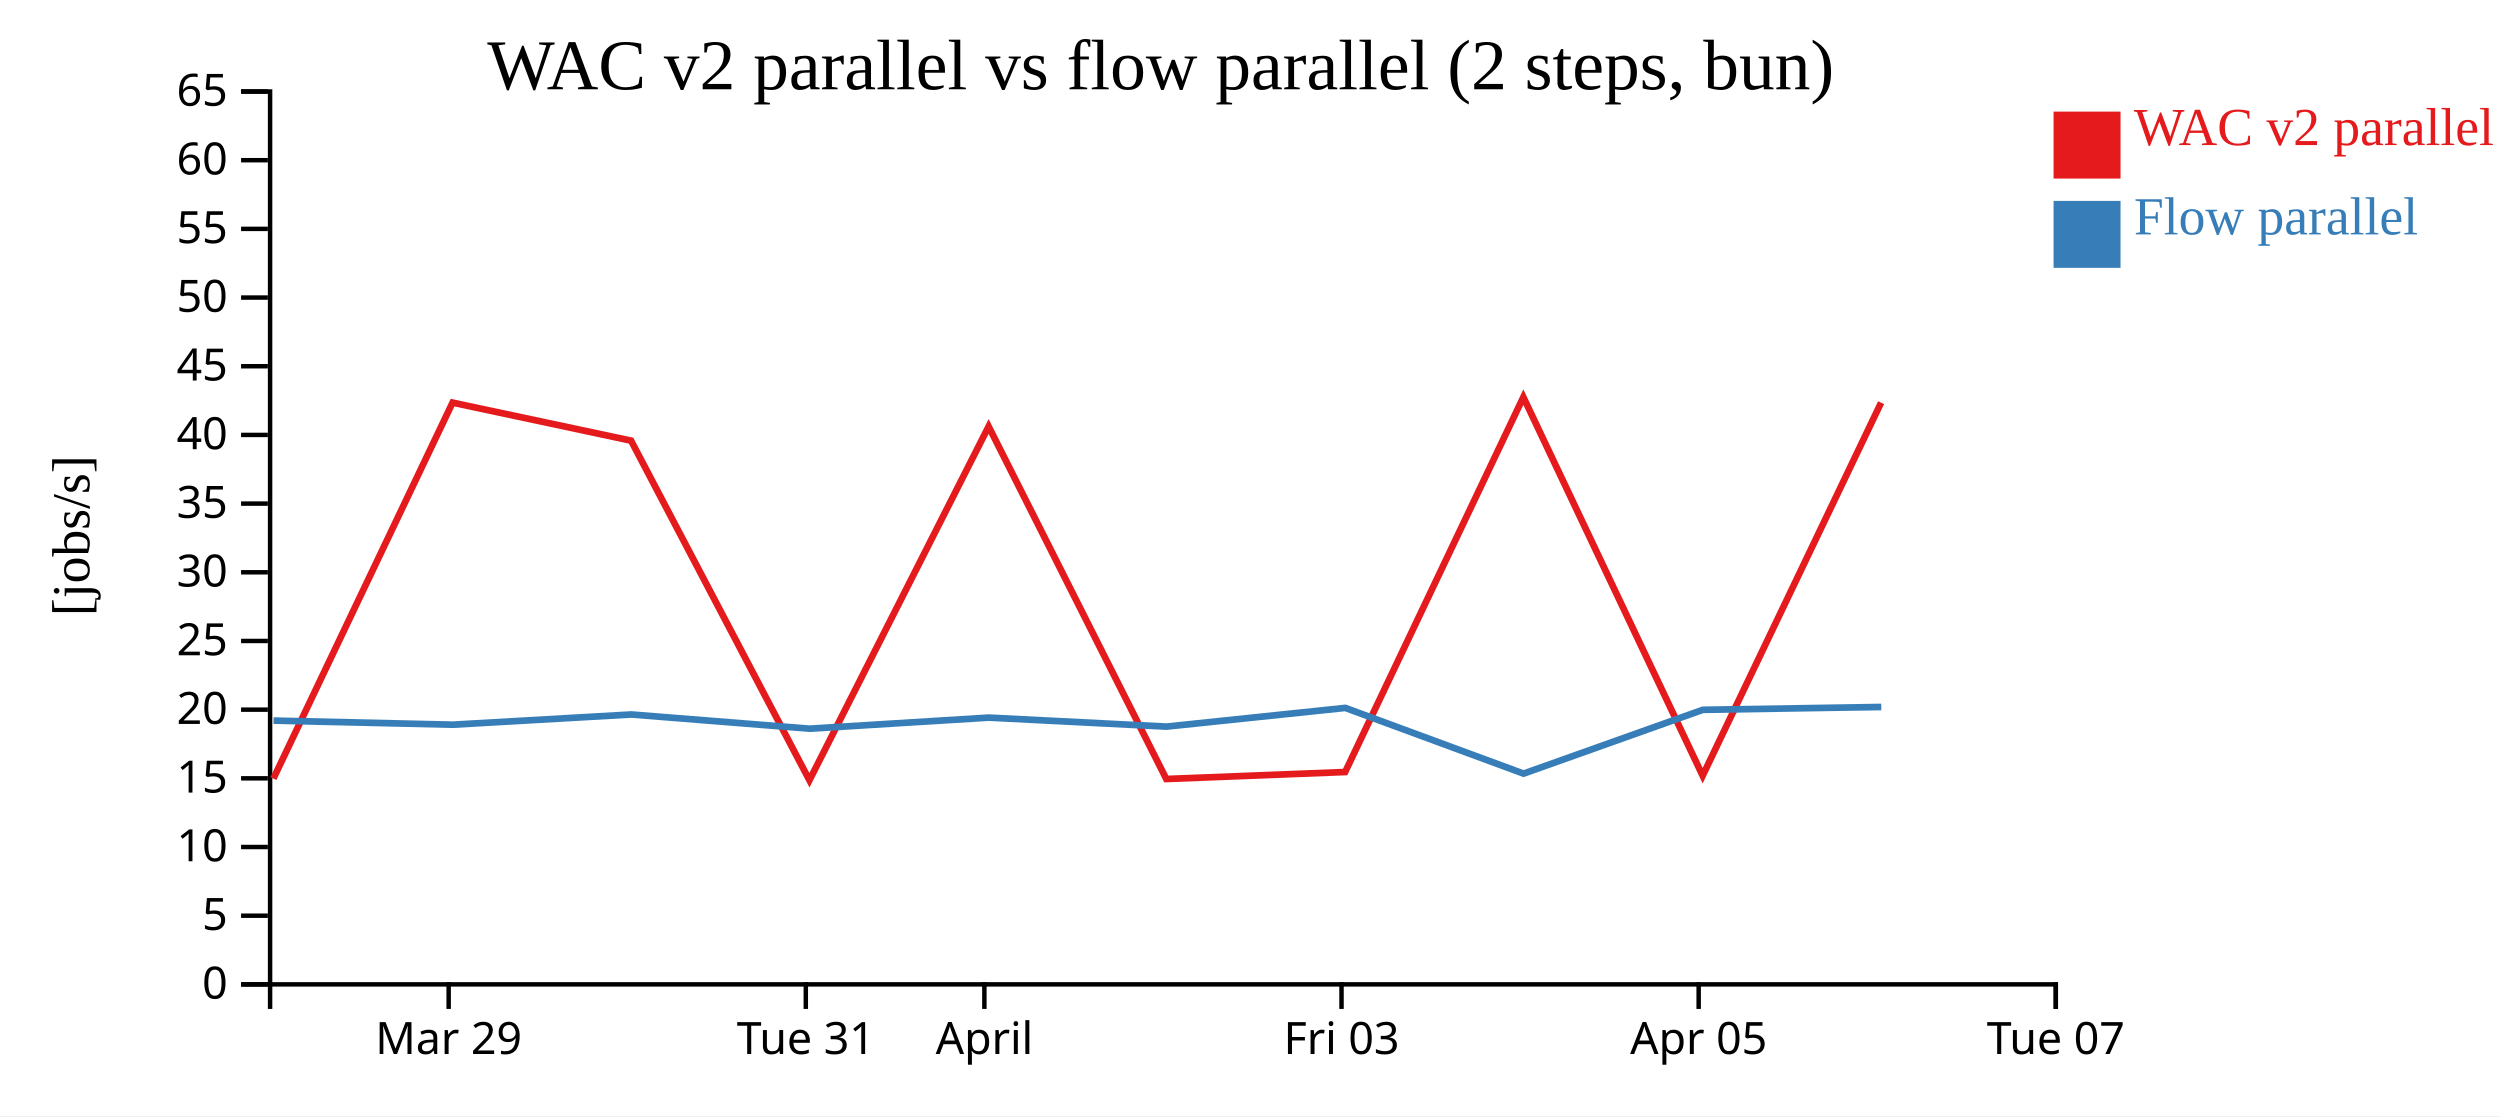
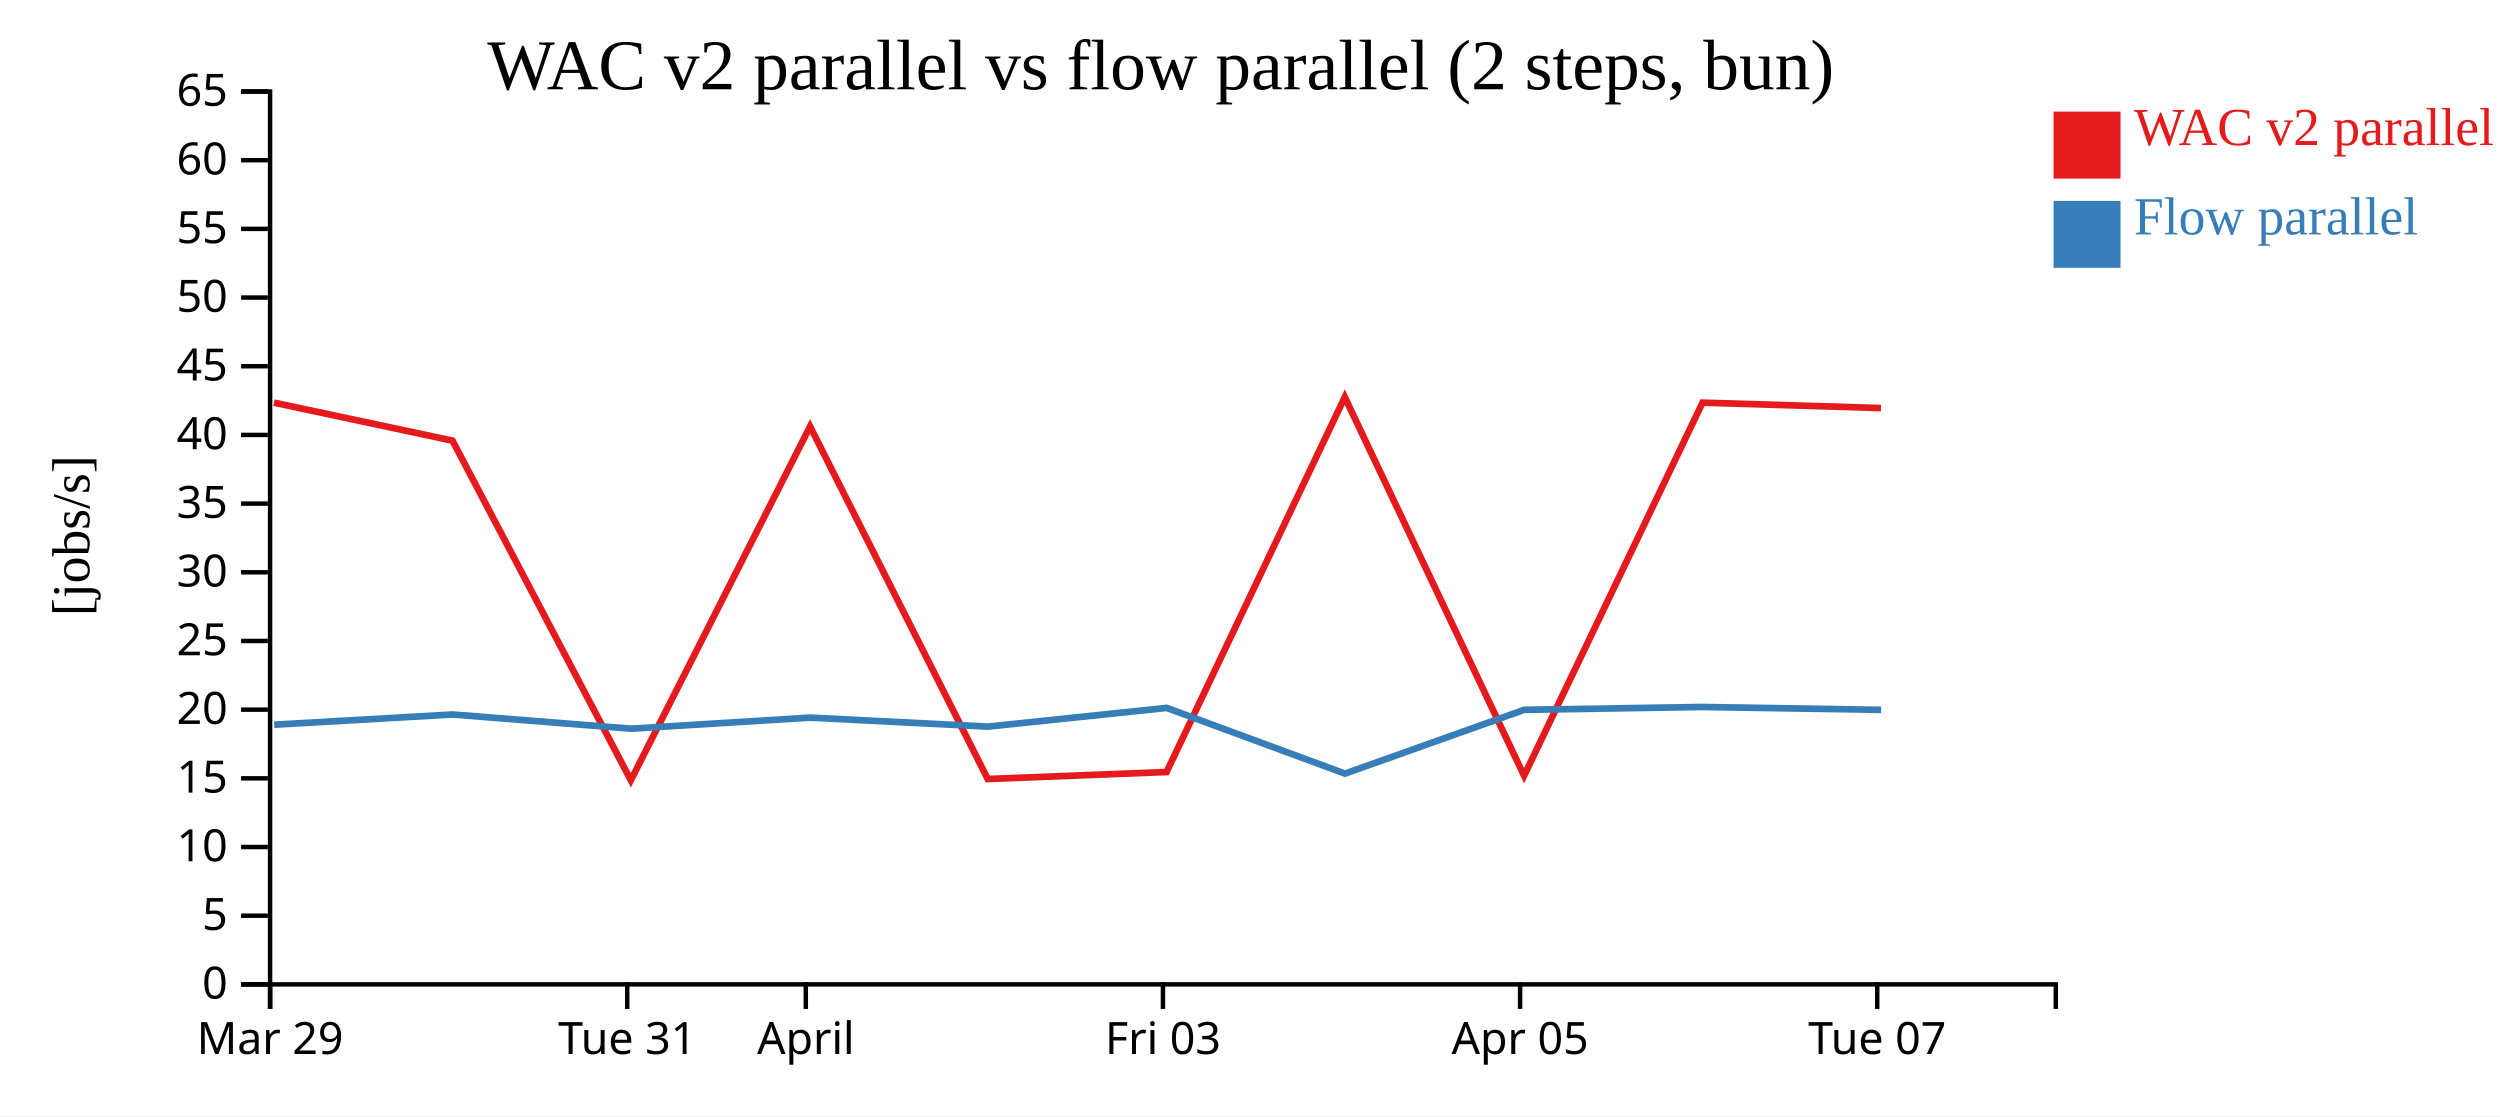
<svg xmlns="http://www.w3.org/2000/svg" width="560" height="250">
  <rect width="100%" height="100%" fill="white" />
  <g transform="translate(60,20)">
    <g transform="translate(0,200)" fill="none" font-size="10" font-family="sans-serif" text-anchor="middle">
      <path class="domain" stroke="currentColor" d="M0.5,6V0.5H400.5V6" />
-       <g class="tick" opacity="1" transform="translate(40.5,0)">
+       <g class="tick" opacity="1" transform="translate(0.5,0)">
        <line stroke="currentColor" y2="6" />
        <text fill="currentColor" y="9" dy="0.71em">Mar 29</text>
      </g>
-       <g class="tick" opacity="1" transform="translate(120.5,0)">
+       <g class="tick" opacity="1" transform="translate(80.5,0)">
        <line stroke="currentColor" y2="6" />
        <text fill="currentColor" y="9" dy="0.71em">Tue 31</text>
      </g>
-       <g class="tick" opacity="1" transform="translate(160.5,0)">
+       <g class="tick" opacity="1" transform="translate(120.5,0)">
        <line stroke="currentColor" y2="6" />
        <text fill="currentColor" y="9" dy="0.71em">April</text>
      </g>
-       <g class="tick" opacity="1" transform="translate(240.5,0)">
+       <g class="tick" opacity="1" transform="translate(200.5,0)">
        <line stroke="currentColor" y2="6" />
        <text fill="currentColor" y="9" dy="0.71em">Fri 03</text>
      </g>
-       <g class="tick" opacity="1" transform="translate(320.5,0)">
+       <g class="tick" opacity="1" transform="translate(280.5,0)">
        <line stroke="currentColor" y2="6" />
        <text fill="currentColor" y="9" dy="0.71em">Apr 05</text>
      </g>
-       <g class="tick" opacity="1" transform="translate(400.5,0)">
+       <g class="tick" opacity="1" transform="translate(360.5,0)">
        <line stroke="currentColor" y2="6" />
        <text fill="currentColor" y="9" dy="0.71em">Tue 07</text>
      </g>
    </g>
    <g fill="none" font-size="10" font-family="sans-serif" text-anchor="end">
      <path class="domain" stroke="currentColor" d="M-6,200.5H0.5V0.5H-6" />
      <g class="tick" opacity="1" transform="translate(0,200.5)">
        <line stroke="currentColor" x2="-6" />
        <text fill="currentColor" x="-9" dy="0.32em">0</text>
      </g>
      <g class="tick" opacity="1" transform="translate(0,185.1154)">
        <line stroke="currentColor" x2="-6" />
        <text fill="currentColor" x="-9" dy="0.32em">5</text>
      </g>
      <g class="tick" opacity="1" transform="translate(0,169.7308)">
        <line stroke="currentColor" x2="-6" />
        <text fill="currentColor" x="-9" dy="0.32em">10</text>
      </g>
      <g class="tick" opacity="1" transform="translate(0,154.3462)">
        <line stroke="currentColor" x2="-6" />
        <text fill="currentColor" x="-9" dy="0.32em">15</text>
      </g>
      <g class="tick" opacity="1" transform="translate(0,138.9615)">
        <line stroke="currentColor" x2="-6" />
        <text fill="currentColor" x="-9" dy="0.32em">20</text>
      </g>
      <g class="tick" opacity="1" transform="translate(0,123.5769)">
        <line stroke="currentColor" x2="-6" />
        <text fill="currentColor" x="-9" dy="0.32em">25</text>
      </g>
      <g class="tick" opacity="1" transform="translate(0,108.1923)">
        <line stroke="currentColor" x2="-6" />
        <text fill="currentColor" x="-9" dy="0.32em">30</text>
      </g>
      <g class="tick" opacity="1" transform="translate(0,92.80769)">
        <line stroke="currentColor" x2="-6" />
        <text fill="currentColor" x="-9" dy="0.32em">35</text>
      </g>
      <g class="tick" opacity="1" transform="translate(0,77.42308)">
        <line stroke="currentColor" x2="-6" />
        <text fill="currentColor" x="-9" dy="0.32em">40</text>
      </g>
      <g class="tick" opacity="1" transform="translate(0,62.03846)">
        <line stroke="currentColor" x2="-6" />
        <text fill="currentColor" x="-9" dy="0.32em">45</text>
      </g>
      <g class="tick" opacity="1" transform="translate(0,46.65385)">
        <line stroke="currentColor" x2="-6" />
        <text fill="currentColor" x="-9" dy="0.32em">50</text>
      </g>
      <g class="tick" opacity="1" transform="translate(0,31.26923)">
        <line stroke="currentColor" x2="-6" />
        <text fill="currentColor" x="-9" dy="0.32em">55</text>
      </g>
      <g class="tick" opacity="1" transform="translate(0,15.88462)">
        <line stroke="currentColor" x2="-6" />
        <text fill="currentColor" x="-9" dy="0.32em">60</text>
      </g>
      <g class="tick" opacity="1" transform="translate(0,0.5)">
        <line stroke="currentColor" x2="-6" />
        <text fill="currentColor" x="-9" dy="0.32em">65</text>
      </g>
    </g>
    <text text-anchor="middle" style="font-size: 12px" transform="rotate(-90)" y="-40" x="-100">[jobs/s]</text>
    <text text-anchor="middle" style="font-size: 16px" y="0" x="200">WAC v2 parallel vs flow parallel (2 steps, bun)</text>
-     <path class="line" fill="none" stroke="#e41a1c" stroke-width="1.5" d="M1.236,154.402L41.372,70.194L81.359,78.708L121.311,154.775L161.452,75.529L201.253,154.494L241.312,152.932L281.23,68.956L321.394,153.756L361.369,70.194" />
-     <path class="line" fill="none" stroke="#377eb8" stroke-width="1.5" d="M1.274,141.414L41.409,142.332L81.398,140.044L121.349,143.226L161.489,140.746L201.291,142.761L241.348,138.57L281.271,153.289L321.429,138.998L361.405,138.363" />
+     <path class="line" fill="none" stroke="#e41a1c" stroke-width="1.5" d="M1.372,70.194L41.359,78.708L81.311,154.775L121.452,75.529L161.253,154.494L201.312,152.932L241.23,68.956L281.394,153.756L321.369,70.194L361.342,71.409" />
+     <path class="line" fill="none" stroke="#377eb8" stroke-width="1.5" d="M1.409,142.332L41.398,140.044L81.349,143.226L121.489,140.746L161.291,142.761L201.348,138.57L241.271,153.289L281.429,138.998L321.405,138.363L361.378,139.008" />
    <rect class="dot" x="400" y="5" width="15" height="15" style="fill: #e41a1c;" />
    <rect class="dot" x="400" y="25" width="15" height="15" style="fill: #377eb8;" />
    <text class="label" x="418" y="12.5" style="fill: #e41a1c; alignment-baseline: middle;" text-anchor="left">WAC v2 parallel</text>
    <text class="label" x="418" y="32.5" style="fill: #377eb8; alignment-baseline: middle;" text-anchor="left">Flow parallel</text>
  </g>
</svg>
